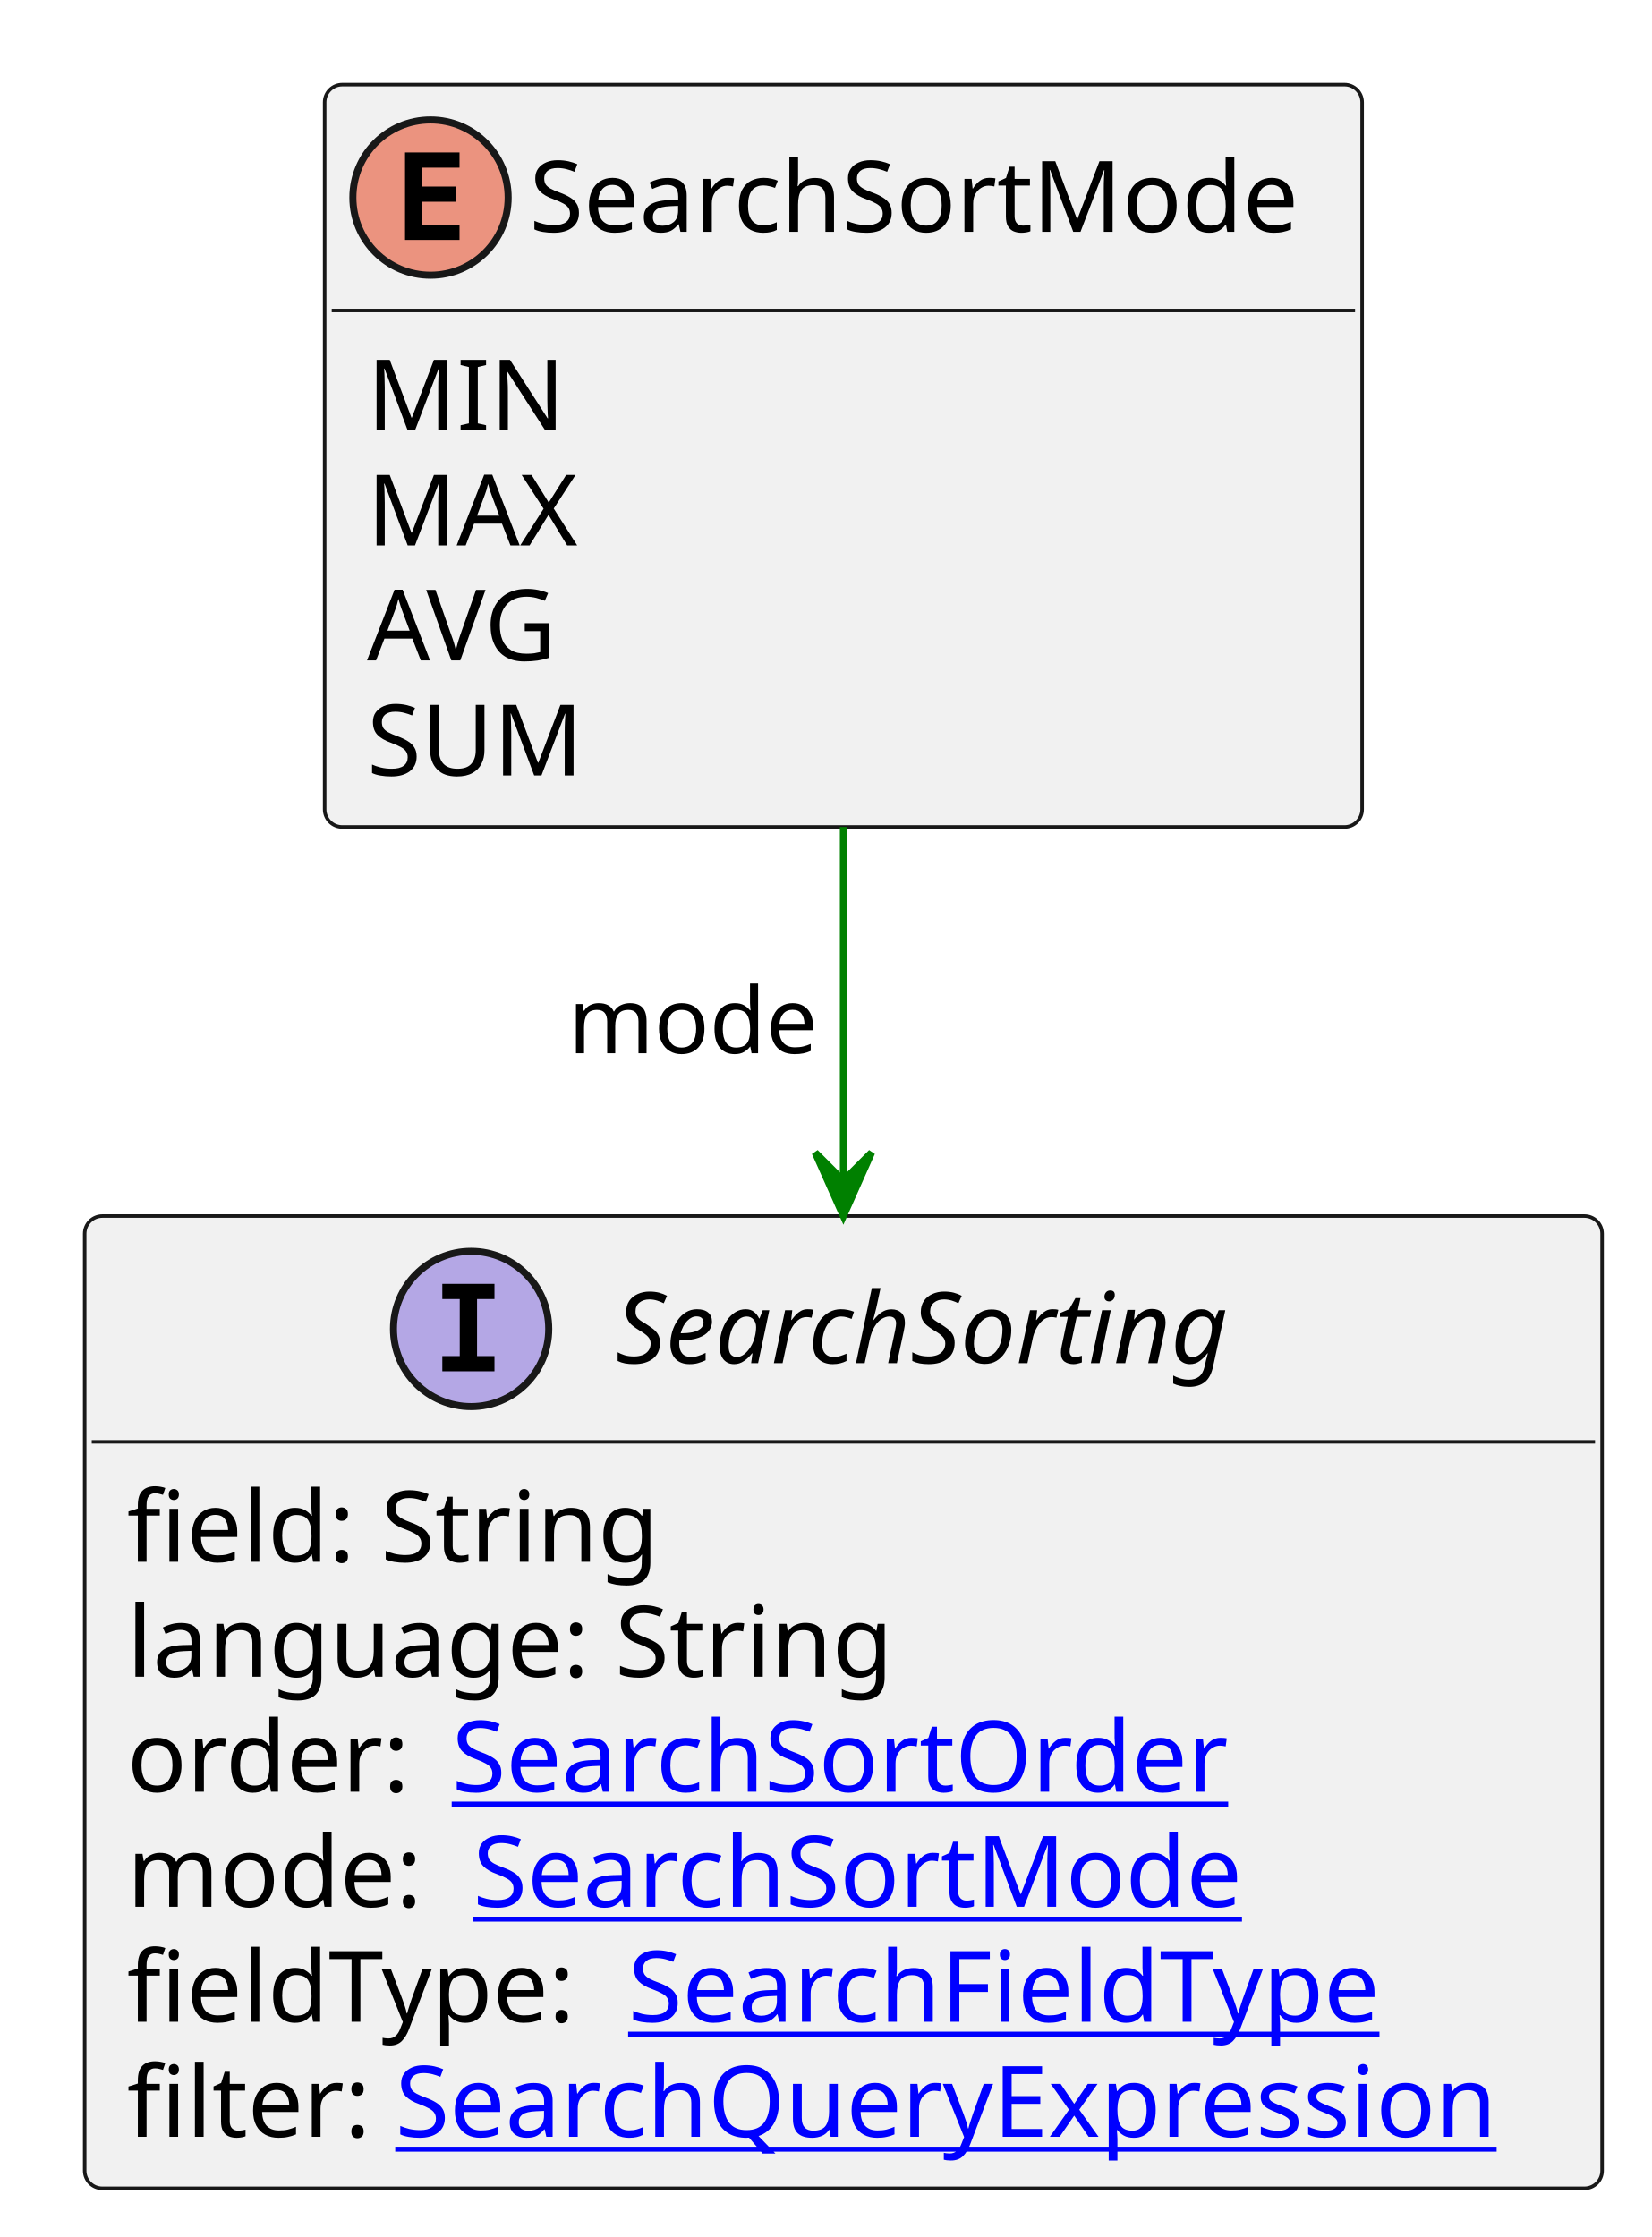
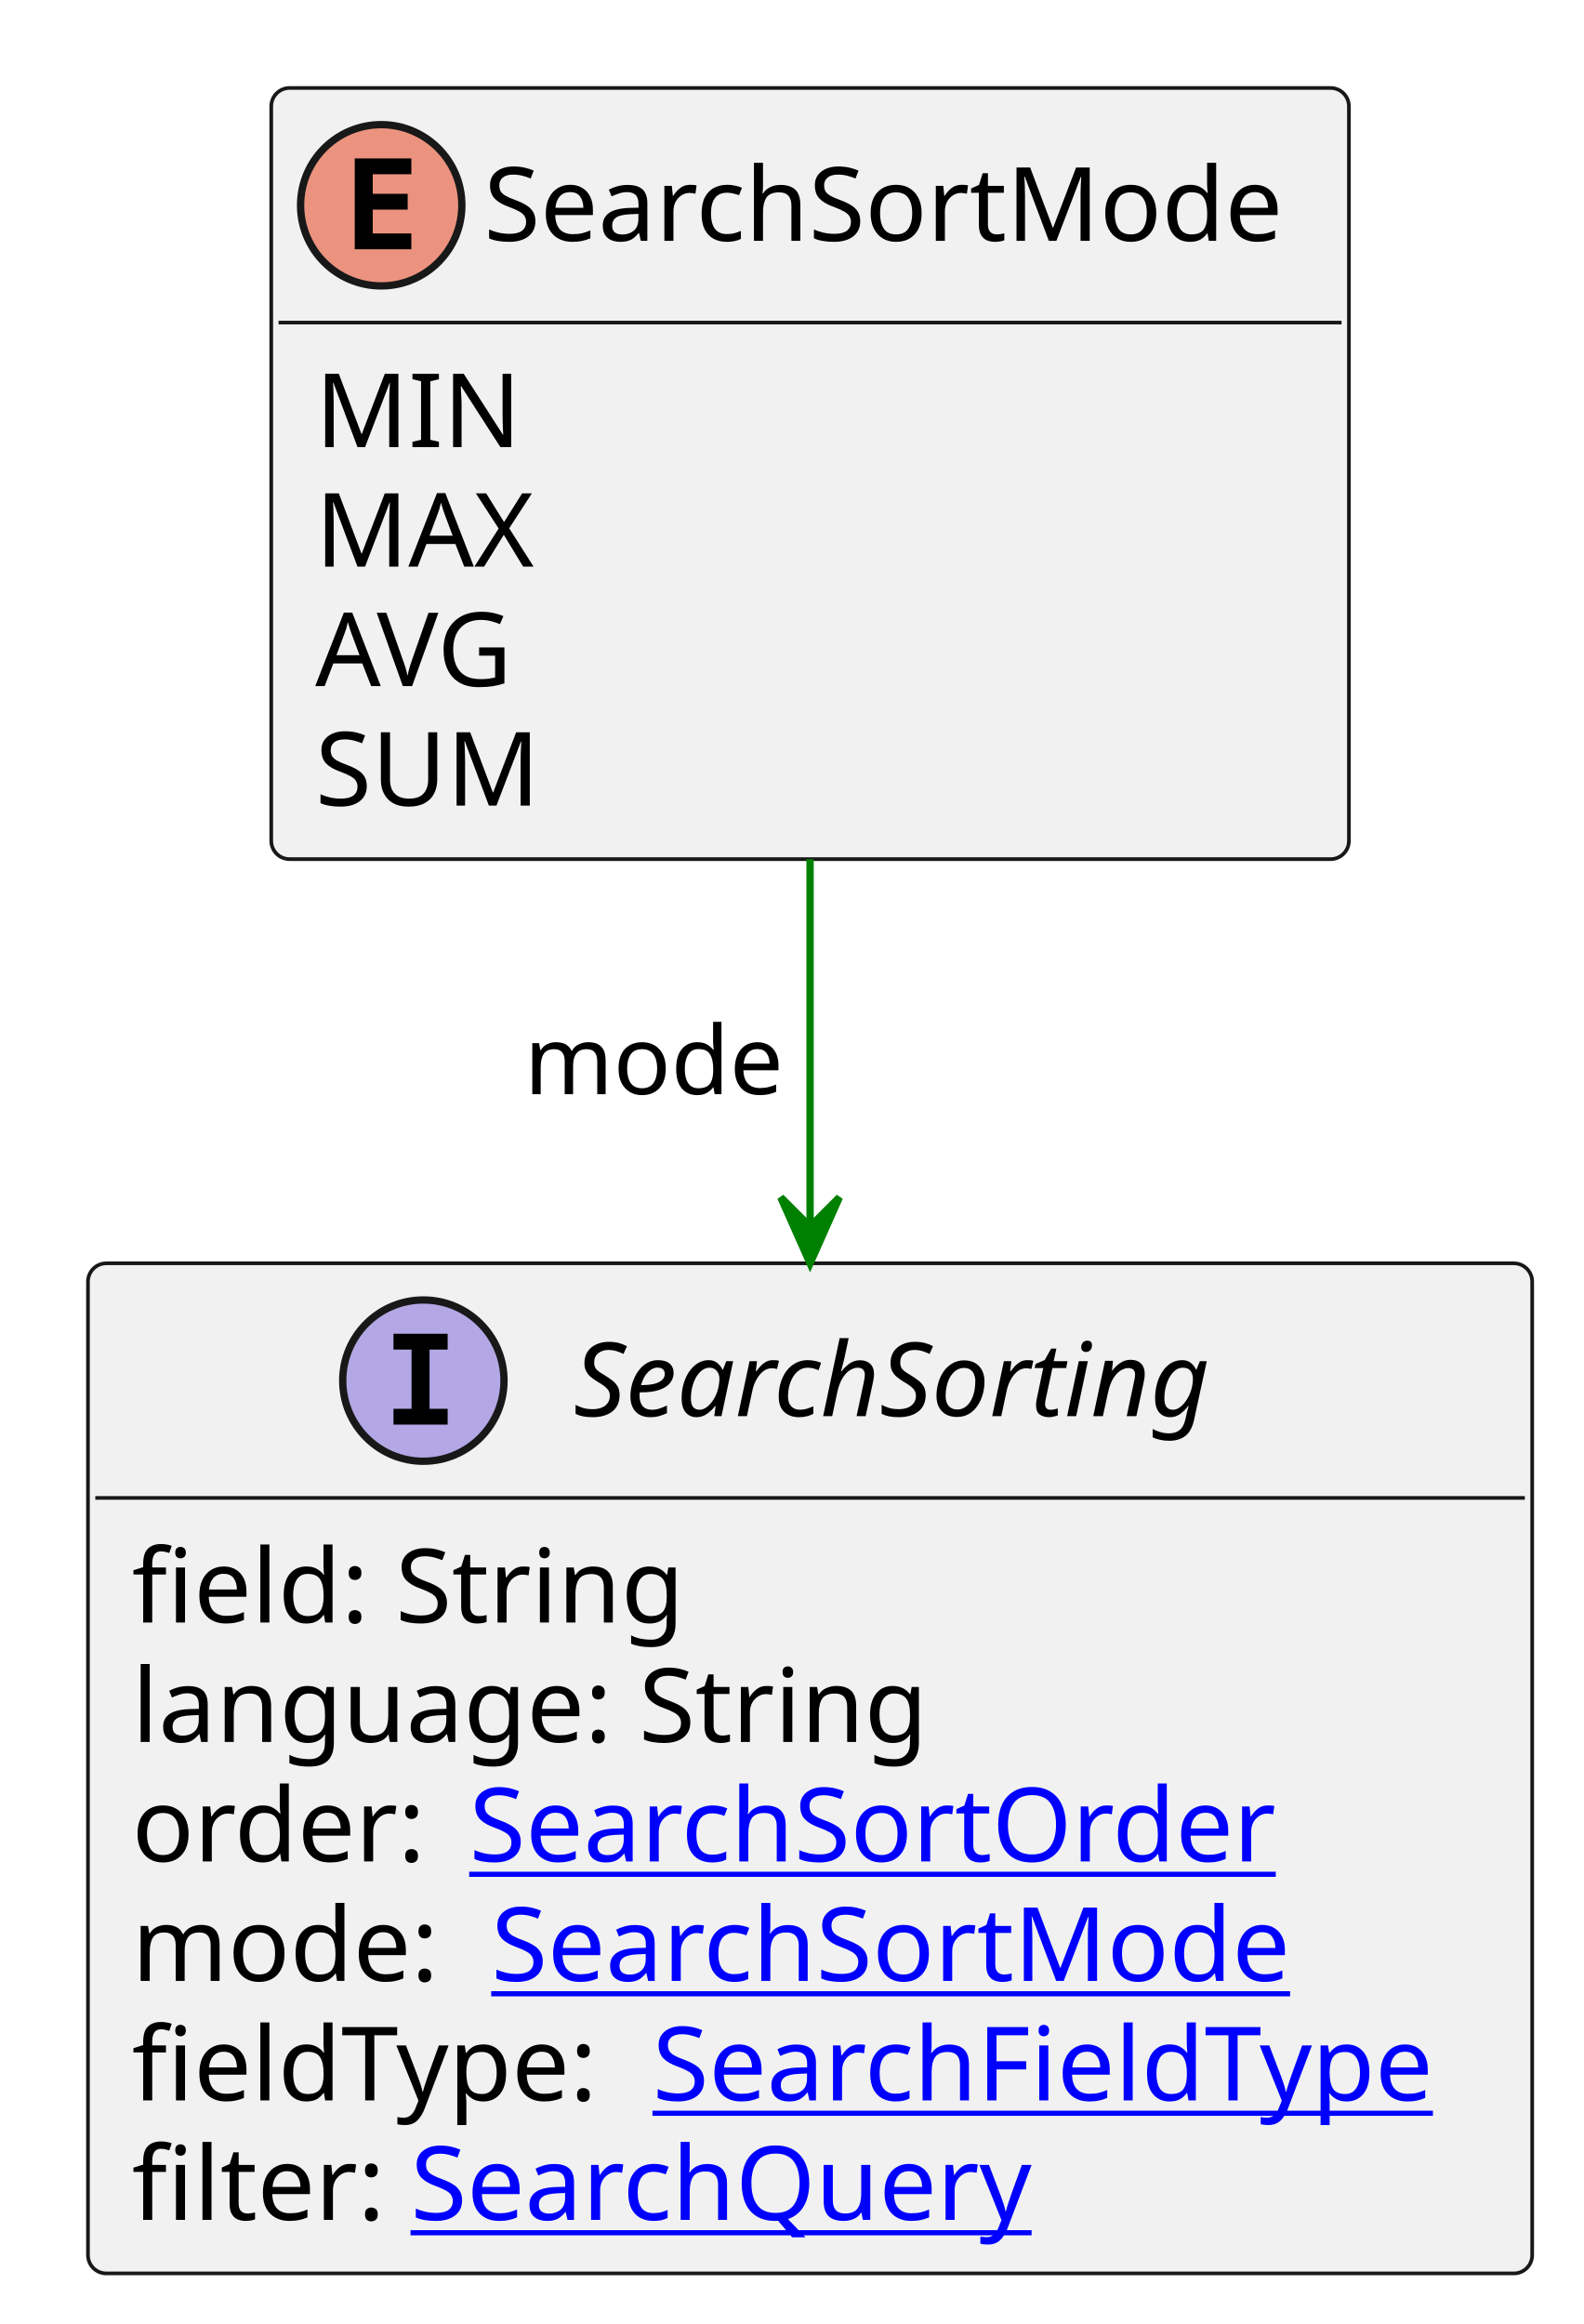
- <svg xmlns="http://www.w3.org/2000/svg" xmlns:xlink="http://www.w3.org/1999/xlink" contentStyleType="text/css" height="317px" preserveAspectRatio="none" style="width:234px;height:317px;background:#FFFFFF;" version="1.1" viewBox="0 0 234 317" width="234px" zoomAndPan="magnify">
+ <svg xmlns="http://www.w3.org/2000/svg" xmlns:xlink="http://www.w3.org/1999/xlink" contentStyleType="text/css" height="317px" preserveAspectRatio="none" style="width:216px;height:317px;background:#FFFFFF;" version="1.1" viewBox="0 0 216 317" width="216px" zoomAndPan="magnify">
  <defs />
  <g>
    <g id="elem_SearchSortMode">
-       <rect codeLine="3" fill="#F1F1F1" height="105.188" id="SearchSortMode" rx="2.5" ry="2.5" style="stroke:#181818;stroke-width:0.5;" width="147" x="46" y="12" />
-       <ellipse cx="61" cy="28" fill="#EB937F" rx="11" ry="11" style="stroke:#181818;stroke-width:1.0;" />
-       <path d="M65.109,34 L57.391,34 L57.391,21.609 L65.109,21.609 L65.109,23.766 L59.844,23.766 L59.844,26.438 L64.609,26.438 L64.609,28.594 L59.844,28.594 L59.844,31.844 L65.109,31.844 L65.109,34 Z " fill="#000000" />
-       <text fill="#000000" font-family="sans-serif" font-size="14" lengthAdjust="spacing" textLength="115" x="75" y="32.847">SearchSortMode</text>
-       <line style="stroke:#181818;stroke-width:0.5;" x1="47" x2="192" y1="44" y2="44" />
-       <text fill="#000000" font-family="sans-serif" font-size="14" lengthAdjust="spacing" textLength="25" x="52" y="60.995">MIN</text>
-       <text fill="#000000" font-family="sans-serif" font-size="14" lengthAdjust="spacing" textLength="30" x="52" y="77.292">MAX</text>
-       <text fill="#000000" font-family="sans-serif" font-size="14" lengthAdjust="spacing" textLength="29" x="52" y="93.589">AVG</text>
-       <text fill="#000000" font-family="sans-serif" font-size="14" lengthAdjust="spacing" textLength="31" x="52" y="109.886">SUM</text>
+       <rect codeLine="3" fill="#F1F1F1" height="105.188" id="SearchSortMode" rx="2.5" ry="2.5" style="stroke:#181818;stroke-width:0.5;" width="147" x="37" y="12" />
+       <ellipse cx="52" cy="28" fill="#EB937F" rx="11" ry="11" style="stroke:#181818;stroke-width:1.0;" />
+       <path d="M56.109,34 L48.391,34 L48.391,21.609 L56.109,21.609 L56.109,23.766 L50.844,23.766 L50.844,26.438 L55.609,26.438 L55.609,28.594 L50.844,28.594 L50.844,31.844 L56.109,31.844 L56.109,34 Z " fill="#000000" />
+       <text fill="#000000" font-family="sans-serif" font-size="14" lengthAdjust="spacing" textLength="115" x="66" y="32.847">SearchSortMode</text>
+       <line style="stroke:#181818;stroke-width:0.5;" x1="38" x2="183" y1="44" y2="44" />
+       <text fill="#000000" font-family="sans-serif" font-size="14" lengthAdjust="spacing" textLength="25" x="43" y="60.995">MIN</text>
+       <text fill="#000000" font-family="sans-serif" font-size="14" lengthAdjust="spacing" textLength="30" x="43" y="77.292">MAX</text>
+       <text fill="#000000" font-family="sans-serif" font-size="14" lengthAdjust="spacing" textLength="29" x="43" y="93.589">AVG</text>
+       <text fill="#000000" font-family="sans-serif" font-size="14" lengthAdjust="spacing" textLength="31" x="43" y="109.886">SUM</text>
    </g>
    <a href="SearchSorting.svg" target="_top" title="SearchSorting.svg" xlink:actuate="onRequest" xlink:href="SearchSorting.svg" xlink:show="new" xlink:title="SearchSorting.svg" xlink:type="simple">
      <g id="elem_SearchSorting">
-         <rect codeLine="9" fill="#F1F1F1" height="137.781" id="SearchSorting" rx="2.5" ry="2.5" style="stroke:#181818;stroke-width:0.5;" width="215" x="12" y="172.32" />
-         <ellipse cx="66.75" cy="188.32" fill="#B4A7E5" rx="11" ry="11" style="stroke:#181818;stroke-width:1.0;" />
-         <path d="M62.672,184.086 L62.672,181.93 L70.062,181.93 L70.062,184.086 L67.594,184.086 L67.594,192.164 L70.062,192.164 L70.062,194.32 L62.672,194.32 L62.672,192.164 L65.141,192.164 L65.141,184.086 L62.672,184.086 Z " fill="#000000" />
-         <text fill="#000000" font-family="sans-serif" font-size="14" font-style="italic" lengthAdjust="spacing" textLength="97" x="87.25" y="193.167">SearchSorting</text>
-         <line style="stroke:#181818;stroke-width:0.5;" x1="13" x2="226" y1="204.32" y2="204.32" />
+         <rect codeLine="9" fill="#F1F1F1" height="137.781" id="SearchSorting" rx="2.5" ry="2.5" style="stroke:#181818;stroke-width:0.5;" width="197" x="12" y="172.32" />
+         <ellipse cx="57.75" cy="188.32" fill="#B4A7E5" rx="11" ry="11" style="stroke:#181818;stroke-width:1.0;" />
+         <path d="M53.672,184.086 L53.672,181.93 L61.062,181.93 L61.062,184.086 L58.594,184.086 L58.594,192.164 L61.062,192.164 L61.062,194.32 L53.672,194.32 L53.672,192.164 L56.141,192.164 L56.141,184.086 L53.672,184.086 Z " fill="#000000" />
+         <text fill="#000000" font-family="sans-serif" font-size="14" font-style="italic" lengthAdjust="spacing" textLength="97" x="78.25" y="193.167">SearchSorting</text>
+         <line style="stroke:#181818;stroke-width:0.5;" x1="13" x2="208" y1="204.32" y2="204.32" />
        <text fill="#000000" font-family="sans-serif" font-size="14" lengthAdjust="spacing" textLength="77" x="18" y="221.315">field: String</text>
        <text fill="#000000" font-family="sans-serif" font-size="14" lengthAdjust="spacing" textLength="113" x="18" y="237.612">language: String</text>
        <text fill="#000000" font-family="sans-serif" font-size="14" lengthAdjust="spacing" textLength="42" x="18" y="253.909">order:</text>
        <a href="SearchSortOrder.svg" target="_top" title="SearchSortOrder.svg" xlink:actuate="onRequest" xlink:href="SearchSortOrder.svg" xlink:show="new" xlink:title="SearchSortOrder.svg" xlink:type="simple">
          <text fill="#0000FF" font-family="sans-serif" font-size="14" lengthAdjust="spacing" text-decoration="underline" textLength="115" x="64" y="253.909">SearchSortOrder</text>
        </a>
        <text fill="#000000" font-family="sans-serif" font-size="14" lengthAdjust="spacing" textLength="45" x="18" y="270.206">mode:</text>
        <a href="SearchSortMode.svg" target="_top" title="SearchSortMode.svg" xlink:actuate="onRequest" xlink:href="SearchSortMode.svg" xlink:show="new" xlink:title="SearchSortMode.svg" xlink:type="simple">
          <text fill="#0000FF" font-family="sans-serif" font-size="14" lengthAdjust="spacing" text-decoration="underline" textLength="115" x="67" y="270.206">SearchSortMode</text>
        </a>
        <text fill="#000000" font-family="sans-serif" font-size="14" lengthAdjust="spacing" textLength="67" x="18" y="286.503">fieldType:</text>
        <a href="SearchFieldType.svg" target="_top" title="SearchFieldType.svg" xlink:actuate="onRequest" xlink:href="SearchFieldType.svg" xlink:show="new" xlink:title="SearchFieldType.svg" xlink:type="simple">
          <text fill="#0000FF" font-family="sans-serif" font-size="14" lengthAdjust="spacing" text-decoration="underline" textLength="114" x="89" y="286.503">SearchFieldType</text>
        </a>
        <text fill="#000000" font-family="sans-serif" font-size="14" lengthAdjust="spacing" textLength="34" x="18" y="302.8">filter:</text>
-         <a href="SearchQueryExpression.svg" target="_top" title="SearchQueryExpression.svg" xlink:actuate="onRequest" xlink:href="SearchQueryExpression.svg" xlink:show="new" xlink:title="SearchQueryExpression.svg" xlink:type="simple">
-           <text fill="#0000FF" font-family="sans-serif" font-size="14" lengthAdjust="spacing" text-decoration="underline" textLength="165" x="56" y="302.8">SearchQueryExpression</text>
+         <a href="SearchQuery.svg" target="_top" title="SearchQuery.svg" xlink:actuate="onRequest" xlink:href="SearchQuery.svg" xlink:show="new" xlink:title="SearchQuery.svg" xlink:type="simple">
+           <text fill="#0000FF" font-family="sans-serif" font-size="14" lengthAdjust="spacing" text-decoration="underline" textLength="89" x="56" y="302.8">SearchQuery</text>
        </a>
      </g>
    </a>
-     <line style="stroke:#008000;stroke-width:1.0;" x1="119.5" x2="119.5" y1="117.188" y2="172.32" />
-     <polygon fill="#008000" points="119.5,172.32,123.5,163.32,119.5,167.32,115.5,163.32,119.5,172.32" style="stroke:#008000;stroke-width:1.0;" />
-     <text fill="#000000" font-family="sans-serif" font-size="13" lengthAdjust="spacing" textLength="37" x="80.5" y="149.254">mode</text>
+     <line style="stroke:#008000;stroke-width:1.0;" x1="110.5" x2="110.5" y1="117.188" y2="172.32" />
+     <polygon fill="#008000" points="110.5,172.32,114.5,163.32,110.5,167.32,106.5,163.32,110.5,172.32" style="stroke:#008000;stroke-width:1.0;" />
+     <text fill="#000000" font-family="sans-serif" font-size="13" lengthAdjust="spacing" textLength="37" x="71.5" y="149.254">mode</text>
  </g>
</svg>
